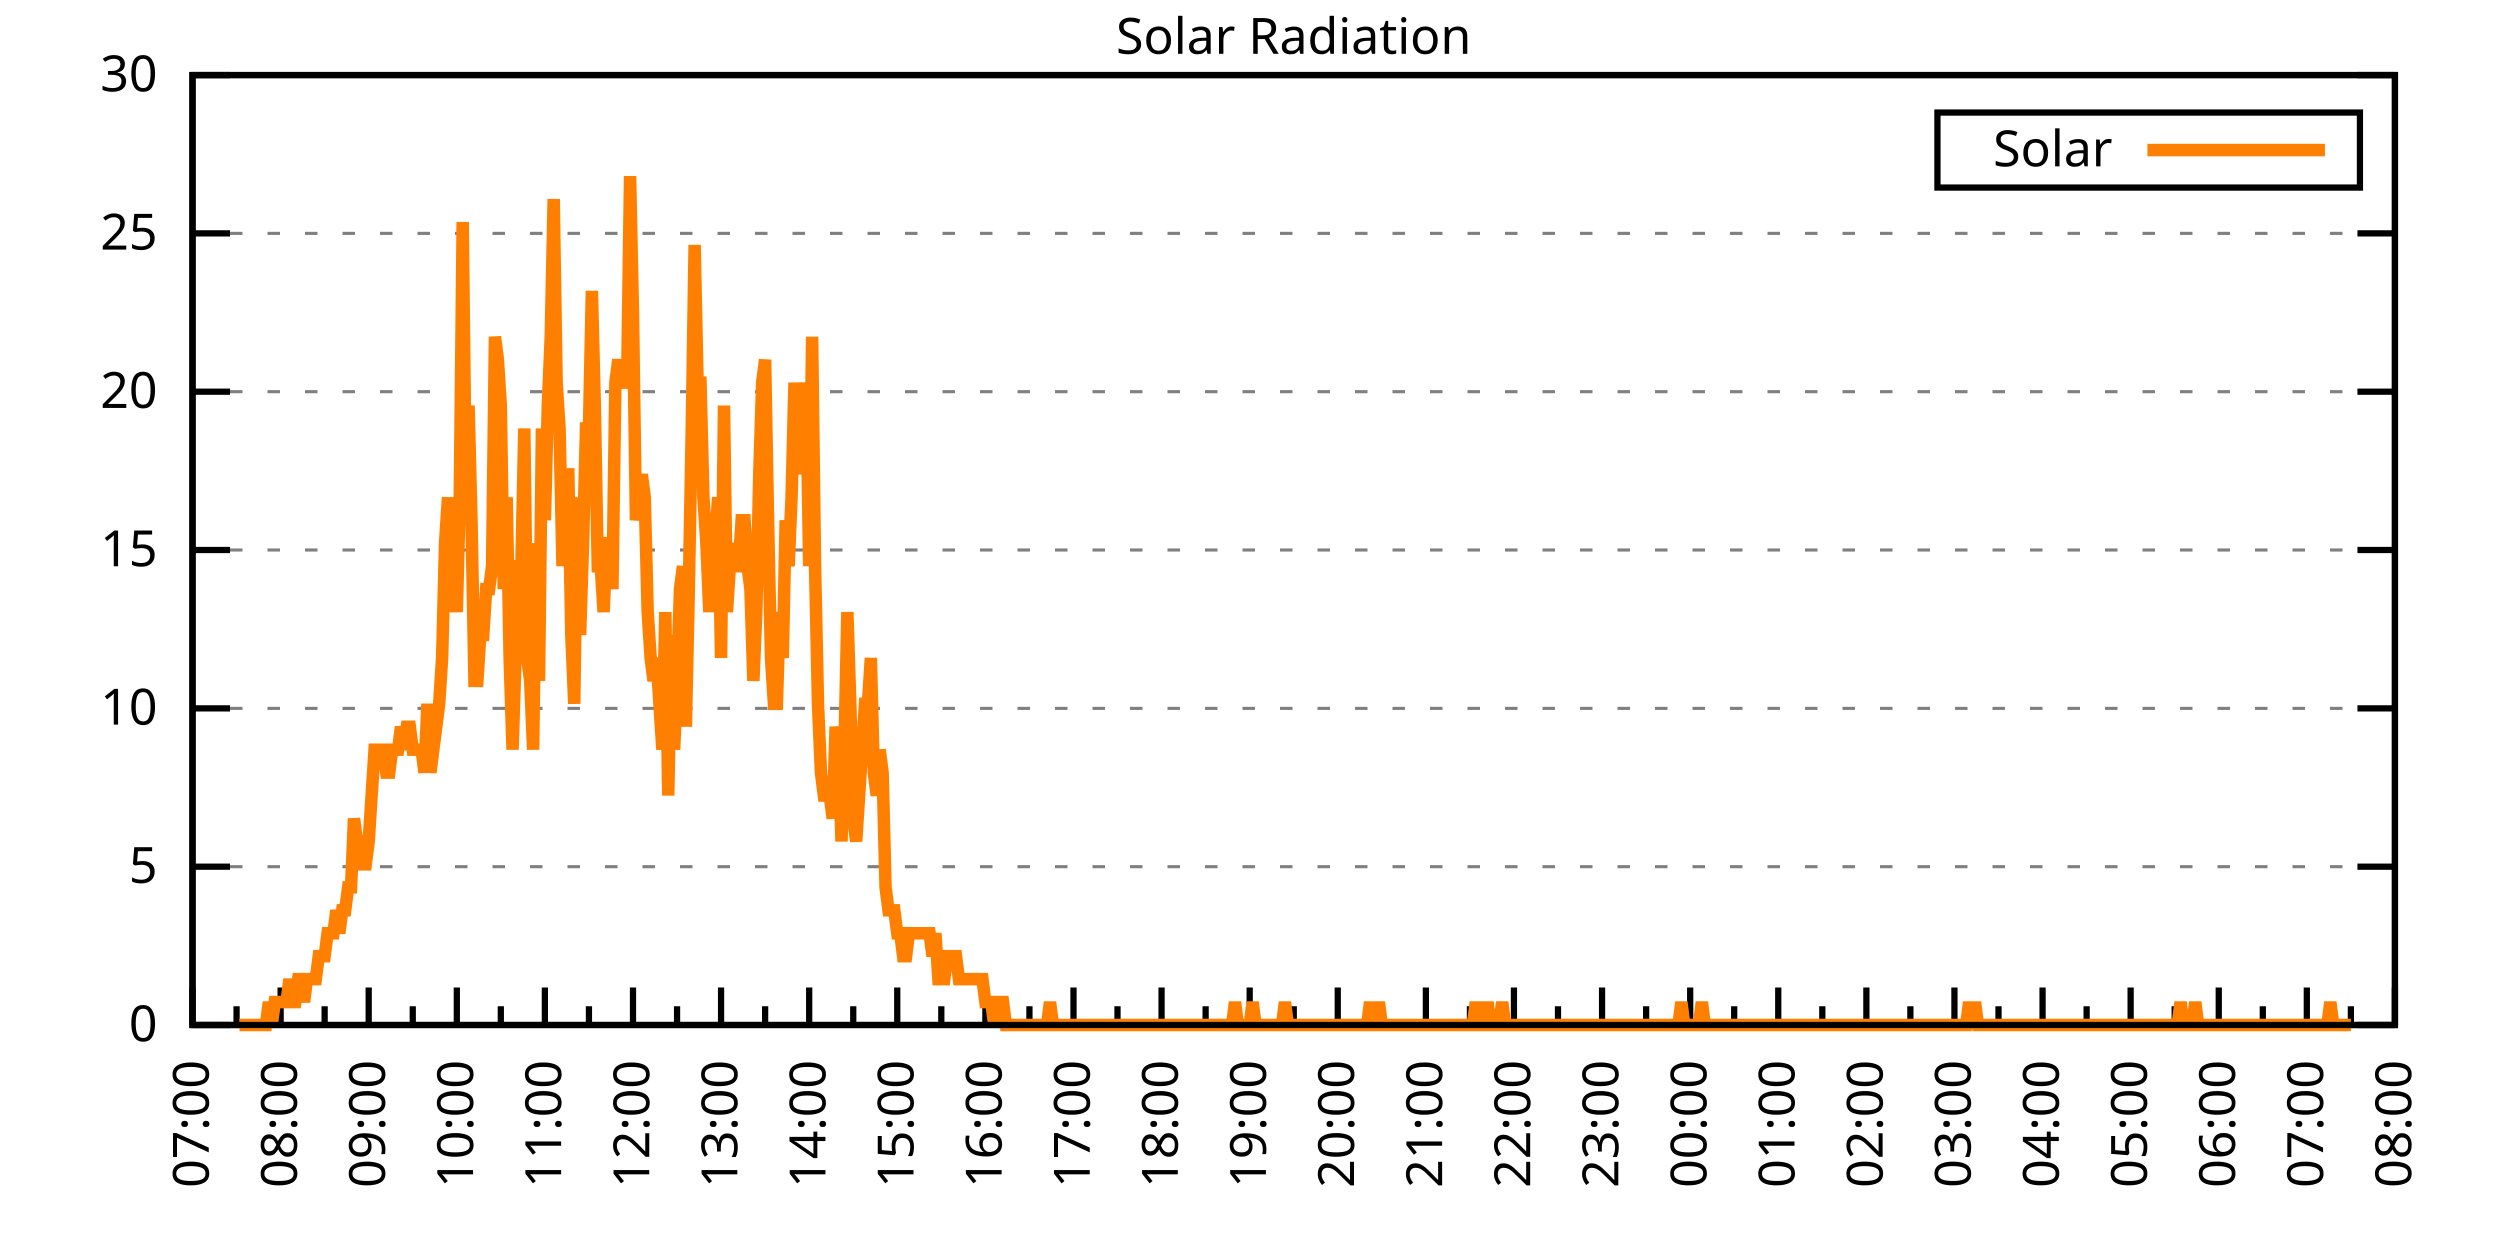
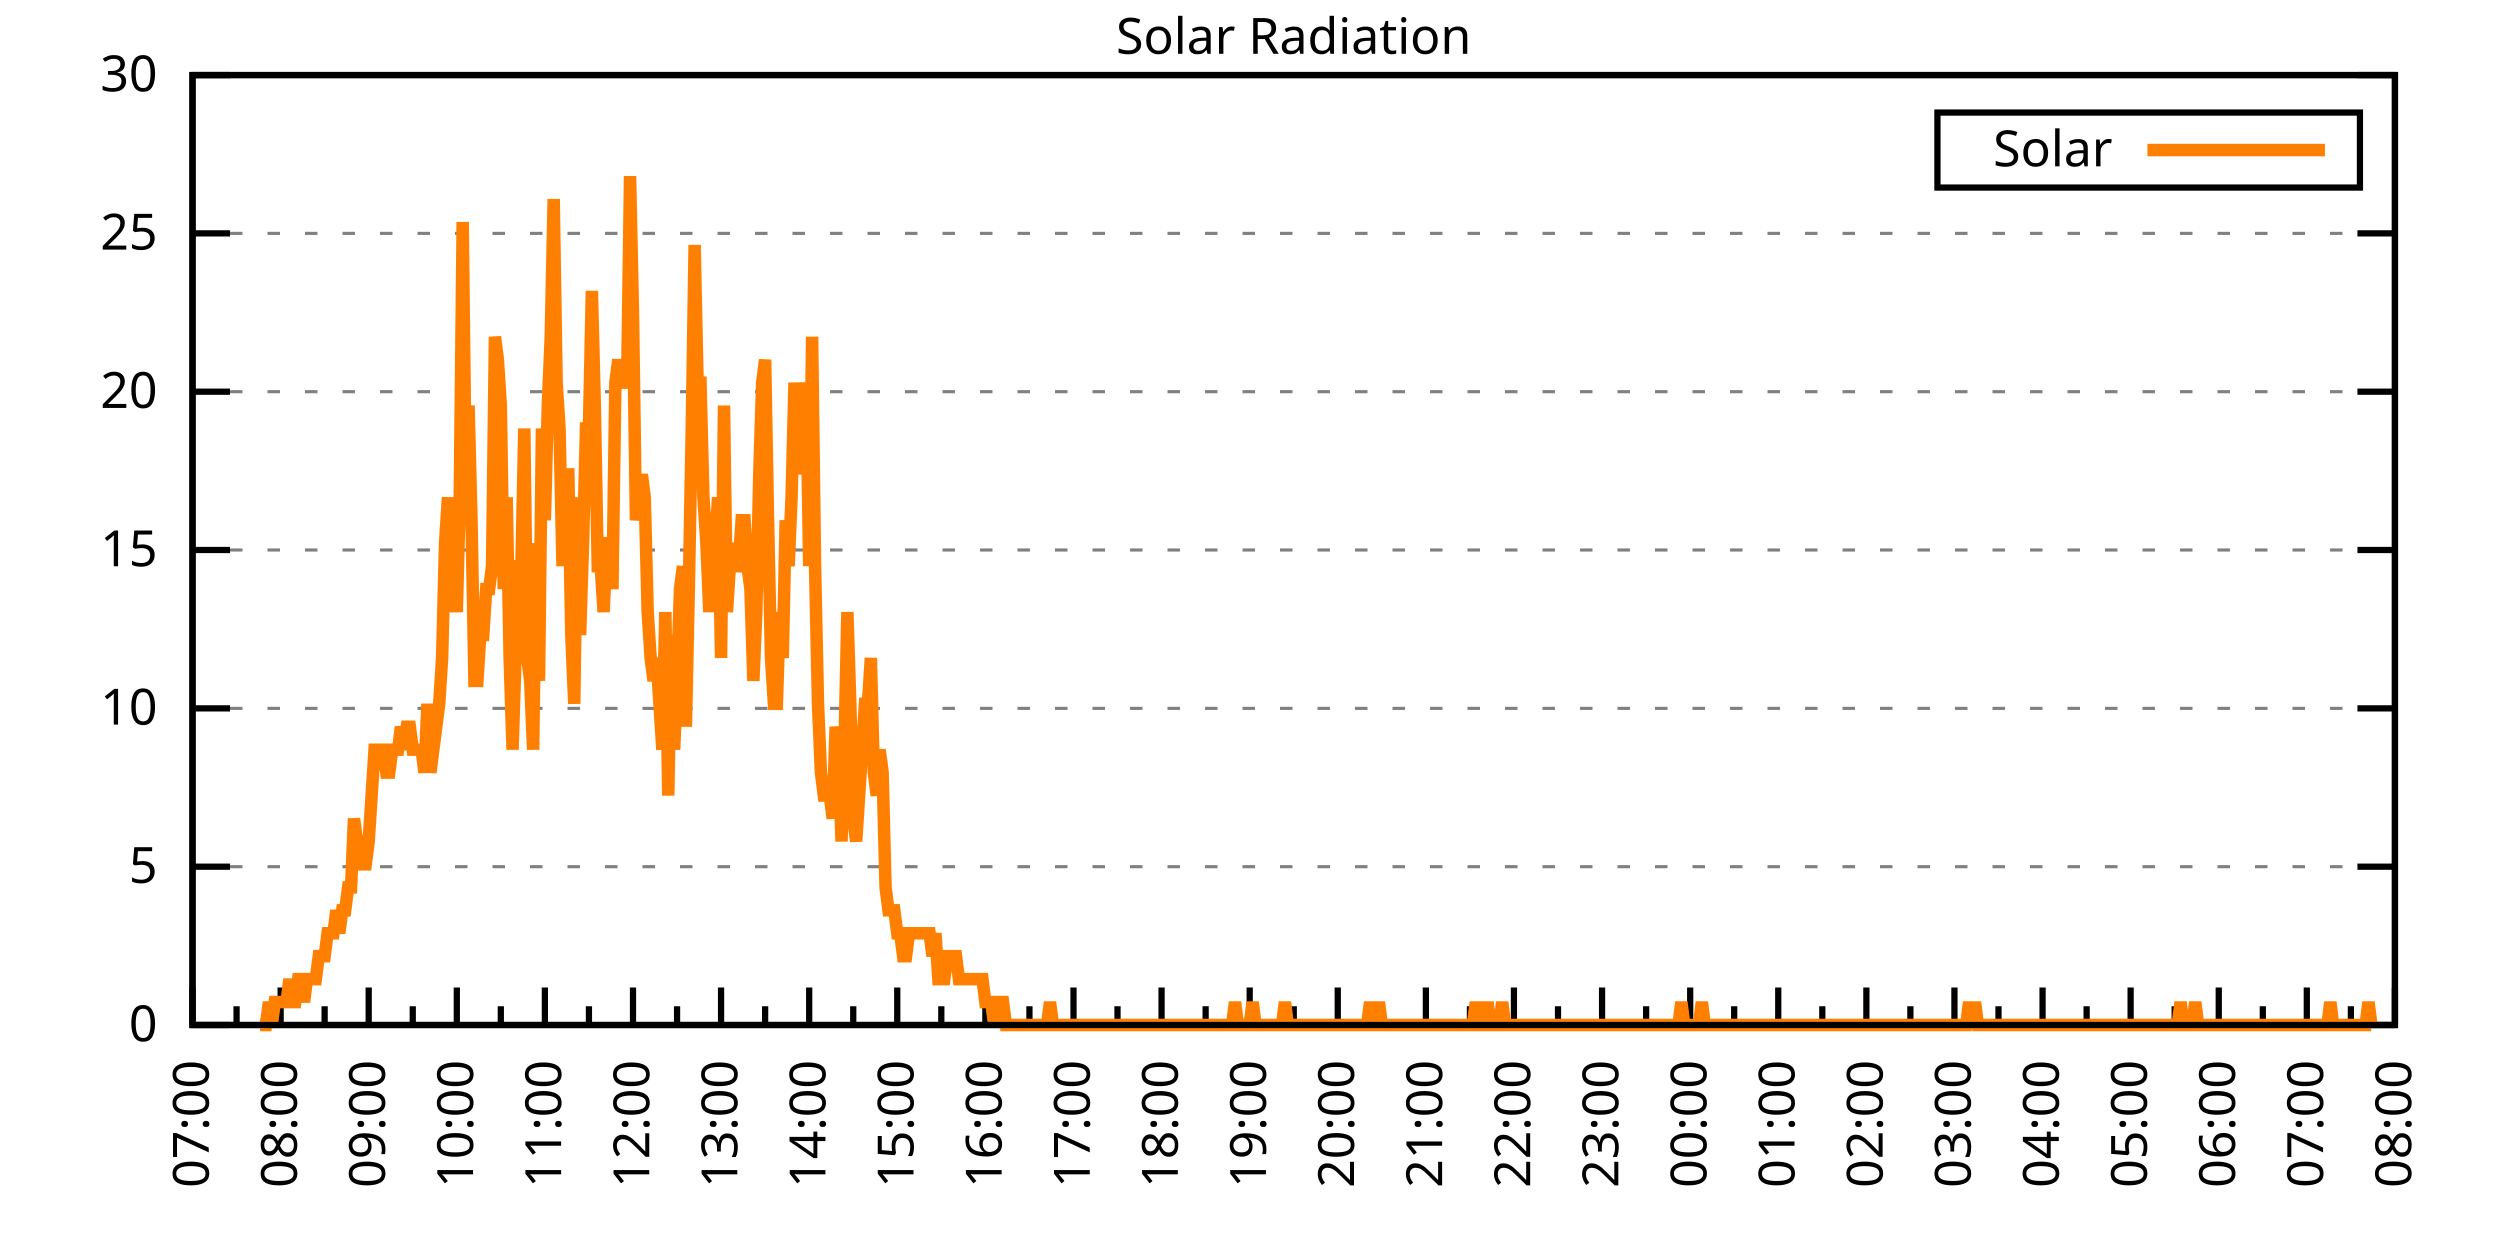
<svg xmlns="http://www.w3.org/2000/svg" xmlns:xlink="http://www.w3.org/1999/xlink" width="400" height="200" viewBox="0 0 400 200">
  <g id="gnuplot_canvas">
    <rect x="0" y="0" width="400" height="200" fill="none" />
    <defs>
      <circle id="gpDot" r="0.5" stroke-width="0.5" stroke="currentColor" />
      <path id="gpPt0" stroke-width="0.333" stroke="currentColor" d="M-1,0 h2 M0,-1 v2" />
      <path id="gpPt1" stroke-width="0.333" stroke="currentColor" d="M-1,-1 L1,1 M1,-1 L-1,1" />
      <path id="gpPt2" stroke-width="0.333" stroke="currentColor" d="M-1,0 L1,0 M0,-1 L0,1 M-1,-1 L1,1 M-1,1 L1,-1" />
      <rect id="gpPt3" stroke-width="0.333" stroke="currentColor" x="-1" y="-1" width="2" height="2" />
      <rect id="gpPt4" stroke-width="0.333" stroke="currentColor" fill="currentColor" x="-1" y="-1" width="2" height="2" />
      <circle id="gpPt5" stroke-width="0.333" stroke="currentColor" cx="0" cy="0" r="1" />
      <use xlink:href="#gpPt5" id="gpPt6" fill="currentColor" stroke="none" />
      <path id="gpPt7" stroke-width="0.333" stroke="currentColor" d="M0,-1.33 L-1.33,0.67 L1.33,0.67 z" />
      <use xlink:href="#gpPt7" id="gpPt8" fill="currentColor" stroke="none" />
      <use xlink:href="#gpPt7" id="gpPt9" stroke="currentColor" transform="rotate(180)" />
      <use xlink:href="#gpPt9" id="gpPt10" fill="currentColor" stroke="none" />
      <use xlink:href="#gpPt3" id="gpPt11" stroke="currentColor" transform="rotate(45)" />
      <use xlink:href="#gpPt11" id="gpPt12" fill="currentColor" stroke="none" />
      <path id="gpPt13" stroke-width="0.333" stroke="currentColor" d="M0,1.330 L1.265,0.411 L0.782,-1.067 L-0.782,-1.076 L-1.265,0.411 z" />
      <use xlink:href="#gpPt13" id="gpPt14" fill="currentColor" stroke="none" />
      <filter id="textbox" filterUnits="objectBoundingBox" x="0" y="0" height="1" width="1">
        <feFlood flood-color="white" flood-opacity="1" result="bgnd" />
        <feComposite in="SourceGraphic" in2="bgnd" operator="atop" />
      </filter>
      <filter id="greybox" filterUnits="objectBoundingBox" x="0" y="0" height="1" width="1">
        <feFlood flood-color="lightgrey" flood-opacity="1" result="grey" />
        <feComposite in="SourceGraphic" in2="grey" operator="atop" />
      </filter>
    </defs>
    <g fill="none" color="white" stroke="currentColor" stroke-width="1.00" stroke-linecap="butt" stroke-linejoin="miter">
</g>
    <g fill="none" color="black" stroke="currentColor" stroke-width="1.00" stroke-linecap="butt" stroke-linejoin="miter">
      <g stroke="none" shape-rendering="crispEdges">
        <polygon fill="rgb(255, 255, 255)" points="30.80,164.00 383.18,164.00 383.18,12.02 30.80,12.02 " />
      </g>
    </g>
    <g fill="none" color="black" stroke="currentColor" stroke-width="1.00" stroke-linecap="butt" stroke-linejoin="miter">
</g>
    <g fill="none" color="black" stroke="black" stroke-width="0.50" stroke-linecap="butt" stroke-linejoin="miter">
</g>
    <g fill="none" color="gray" stroke="currentColor" stroke-width="0.50" stroke-linecap="butt" stroke-linejoin="miter">
      <path stroke="gray" stroke-dasharray="2,4" class="gridline" d="M30.80,164.00 L383.19,164.00  " />
    </g>
    <g fill="none" color="gray" stroke="gray" stroke-width="1.00" stroke-linecap="butt" stroke-linejoin="miter">
</g>
    <g fill="none" color="black" stroke="currentColor" stroke-width="1.00" stroke-linecap="butt" stroke-linejoin="miter">
      <path stroke="black" d="M30.80,164.00 L36.80,164.00 M383.19,164.00 L377.19,164.00  " />
      <g transform="translate(25.20,166.60)" stroke="none" fill="black" font-family="Sans" font-size="8.00" text-anchor="end">
        <text>
          <tspan font-family="Sans"> 0</tspan>
        </text>
      </g>
    </g>
    <g fill="none" color="black" stroke="currentColor" stroke-width="1.00" stroke-linecap="butt" stroke-linejoin="miter">
</g>
    <g fill="none" color="black" stroke="black" stroke-width="0.50" stroke-linecap="butt" stroke-linejoin="miter">
</g>
    <g fill="none" color="gray" stroke="currentColor" stroke-width="0.50" stroke-linecap="butt" stroke-linejoin="miter">
      <path stroke="gray" stroke-dasharray="2,4" class="gridline" d="M30.80,138.67 L383.19,138.67  " />
    </g>
    <g fill="none" color="gray" stroke="gray" stroke-width="1.00" stroke-linecap="butt" stroke-linejoin="miter">
</g>
    <g fill="none" color="black" stroke="currentColor" stroke-width="1.00" stroke-linecap="butt" stroke-linejoin="miter">
      <path stroke="black" d="M30.80,138.67 L36.80,138.67 M383.19,138.67 L377.19,138.67  " />
      <g transform="translate(25.20,141.27)" stroke="none" fill="black" font-family="Sans" font-size="8.00" text-anchor="end">
        <text>
          <tspan font-family="Sans"> 5</tspan>
        </text>
      </g>
    </g>
    <g fill="none" color="black" stroke="currentColor" stroke-width="1.00" stroke-linecap="butt" stroke-linejoin="miter">
</g>
    <g fill="none" color="black" stroke="black" stroke-width="0.50" stroke-linecap="butt" stroke-linejoin="miter">
</g>
    <g fill="none" color="gray" stroke="currentColor" stroke-width="0.50" stroke-linecap="butt" stroke-linejoin="miter">
      <path stroke="gray" stroke-dasharray="2,4" class="gridline" d="M30.80,113.34 L383.19,113.34  " />
    </g>
    <g fill="none" color="gray" stroke="gray" stroke-width="1.00" stroke-linecap="butt" stroke-linejoin="miter">
</g>
    <g fill="none" color="black" stroke="currentColor" stroke-width="1.00" stroke-linecap="butt" stroke-linejoin="miter">
      <path stroke="black" d="M30.80,113.34 L36.80,113.34 M383.19,113.34 L377.19,113.34  " />
      <g transform="translate(25.20,115.94)" stroke="none" fill="black" font-family="Sans" font-size="8.00" text-anchor="end">
        <text>
          <tspan font-family="Sans"> 10</tspan>
        </text>
      </g>
    </g>
    <g fill="none" color="black" stroke="currentColor" stroke-width="1.00" stroke-linecap="butt" stroke-linejoin="miter">
</g>
    <g fill="none" color="black" stroke="black" stroke-width="0.50" stroke-linecap="butt" stroke-linejoin="miter">
</g>
    <g fill="none" color="gray" stroke="currentColor" stroke-width="0.50" stroke-linecap="butt" stroke-linejoin="miter">
      <path stroke="gray" stroke-dasharray="2,4" class="gridline" d="M30.80,88.00 L383.19,88.00  " />
    </g>
    <g fill="none" color="gray" stroke="gray" stroke-width="1.00" stroke-linecap="butt" stroke-linejoin="miter">
</g>
    <g fill="none" color="black" stroke="currentColor" stroke-width="1.00" stroke-linecap="butt" stroke-linejoin="miter">
      <path stroke="black" d="M30.80,88.00 L36.80,88.00 M383.19,88.00 L377.19,88.00  " />
      <g transform="translate(25.20,90.60)" stroke="none" fill="black" font-family="Sans" font-size="8.00" text-anchor="end">
        <text>
          <tspan font-family="Sans"> 15</tspan>
        </text>
      </g>
    </g>
    <g fill="none" color="black" stroke="currentColor" stroke-width="1.00" stroke-linecap="butt" stroke-linejoin="miter">
</g>
    <g fill="none" color="black" stroke="black" stroke-width="0.50" stroke-linecap="butt" stroke-linejoin="miter">
</g>
    <g fill="none" color="gray" stroke="currentColor" stroke-width="0.50" stroke-linecap="butt" stroke-linejoin="miter">
      <path stroke="gray" stroke-dasharray="2,4" class="gridline" d="M30.80,62.67 L383.19,62.67  " />
    </g>
    <g fill="none" color="gray" stroke="gray" stroke-width="1.00" stroke-linecap="butt" stroke-linejoin="miter">
</g>
    <g fill="none" color="black" stroke="currentColor" stroke-width="1.00" stroke-linecap="butt" stroke-linejoin="miter">
      <path stroke="black" d="M30.80,62.67 L36.80,62.67 M383.19,62.67 L377.19,62.67  " />
      <g transform="translate(25.20,65.27)" stroke="none" fill="black" font-family="Sans" font-size="8.00" text-anchor="end">
        <text>
          <tspan font-family="Sans"> 20</tspan>
        </text>
      </g>
    </g>
    <g fill="none" color="black" stroke="currentColor" stroke-width="1.00" stroke-linecap="butt" stroke-linejoin="miter">
</g>
    <g fill="none" color="black" stroke="black" stroke-width="0.50" stroke-linecap="butt" stroke-linejoin="miter">
</g>
    <g fill="none" color="gray" stroke="currentColor" stroke-width="0.50" stroke-linecap="butt" stroke-linejoin="miter">
      <path stroke="gray" stroke-dasharray="2,4" class="gridline" d="M30.80,37.34 L383.19,37.34  " />
    </g>
    <g fill="none" color="gray" stroke="gray" stroke-width="1.00" stroke-linecap="butt" stroke-linejoin="miter">
</g>
    <g fill="none" color="black" stroke="currentColor" stroke-width="1.00" stroke-linecap="butt" stroke-linejoin="miter">
      <path stroke="black" d="M30.80,37.34 L36.80,37.34 M383.19,37.34 L377.19,37.34  " />
      <g transform="translate(25.20,39.94)" stroke="none" fill="black" font-family="Sans" font-size="8.00" text-anchor="end">
        <text>
          <tspan font-family="Sans"> 25</tspan>
        </text>
      </g>
    </g>
    <g fill="none" color="black" stroke="currentColor" stroke-width="1.00" stroke-linecap="butt" stroke-linejoin="miter">
</g>
    <g fill="none" color="black" stroke="black" stroke-width="0.50" stroke-linecap="butt" stroke-linejoin="miter">
</g>
    <g fill="none" color="gray" stroke="currentColor" stroke-width="0.50" stroke-linecap="butt" stroke-linejoin="miter">
      <path stroke="gray" stroke-dasharray="2,4" class="gridline" d="M30.80,12.01 L383.19,12.01  " />
    </g>
    <g fill="none" color="gray" stroke="gray" stroke-width="1.00" stroke-linecap="butt" stroke-linejoin="miter">
</g>
    <g fill="none" color="black" stroke="currentColor" stroke-width="1.00" stroke-linecap="butt" stroke-linejoin="miter">
      <path stroke="black" d="M30.80,12.01 L36.80,12.01 M383.19,12.01 L377.19,12.01  " />
      <g transform="translate(25.20,14.61)" stroke="none" fill="black" font-family="Sans" font-size="8.00" text-anchor="end">
        <text>
          <tspan font-family="Sans"> 30</tspan>
        </text>
      </g>
    </g>
    <g fill="none" color="black" stroke="currentColor" stroke-width="1.00" stroke-linecap="butt" stroke-linejoin="miter">
      <path stroke="black" d="M30.80,164.00 L30.80,158.00  " />
      <g transform="translate(33.40,169.60) rotate(270)" stroke="none" fill="black" font-family="Sans" font-size="8.00" text-anchor="end">
        <text>
          <tspan font-family="Sans">07:00</tspan>
        </text>
      </g>
    </g>
    <g fill="none" color="black" stroke="currentColor" stroke-width="1.00" stroke-linecap="butt" stroke-linejoin="miter">
      <path stroke="black" d="M37.85,164.00 L37.85,161.00 M44.90,164.00 L44.90,158.00  " />
      <g transform="translate(47.50,169.60) rotate(270)" stroke="none" fill="black" font-family="Sans" font-size="8.00" text-anchor="end">
        <text>
          <tspan font-family="Sans">08:00</tspan>
        </text>
      </g>
    </g>
    <g fill="none" color="black" stroke="currentColor" stroke-width="1.00" stroke-linecap="butt" stroke-linejoin="miter">
      <path stroke="black" d="M51.94,164.00 L51.94,161.00 M58.99,164.00 L58.99,158.00  " />
      <g transform="translate(61.59,169.60) rotate(270)" stroke="none" fill="black" font-family="Sans" font-size="8.00" text-anchor="end">
        <text>
          <tspan font-family="Sans">09:00</tspan>
        </text>
      </g>
    </g>
    <g fill="none" color="black" stroke="currentColor" stroke-width="1.00" stroke-linecap="butt" stroke-linejoin="miter">
      <path stroke="black" d="M66.04,164.00 L66.04,161.00 M73.09,164.00 L73.09,158.00  " />
      <g transform="translate(75.69,169.60) rotate(270)" stroke="none" fill="black" font-family="Sans" font-size="8.00" text-anchor="end">
        <text>
          <tspan font-family="Sans">10:00</tspan>
        </text>
      </g>
    </g>
    <g fill="none" color="black" stroke="currentColor" stroke-width="1.00" stroke-linecap="butt" stroke-linejoin="miter">
      <path stroke="black" d="M80.13,164.00 L80.13,161.00 M87.18,164.00 L87.18,158.00  " />
      <g transform="translate(89.78,169.60) rotate(270)" stroke="none" fill="black" font-family="Sans" font-size="8.00" text-anchor="end">
        <text>
          <tspan font-family="Sans">11:00</tspan>
        </text>
      </g>
    </g>
    <g fill="none" color="black" stroke="currentColor" stroke-width="1.00" stroke-linecap="butt" stroke-linejoin="miter">
      <path stroke="black" d="M94.23,164.00 L94.23,161.00 M101.28,164.00 L101.28,158.00  " />
      <g transform="translate(103.88,169.60) rotate(270)" stroke="none" fill="black" font-family="Sans" font-size="8.00" text-anchor="end">
        <text>
          <tspan font-family="Sans">12:00</tspan>
        </text>
      </g>
    </g>
    <g fill="none" color="black" stroke="currentColor" stroke-width="1.00" stroke-linecap="butt" stroke-linejoin="miter">
      <path stroke="black" d="M108.33,164.00 L108.33,161.00 M115.37,164.00 L115.37,158.00  " />
      <g transform="translate(117.97,169.60) rotate(270)" stroke="none" fill="black" font-family="Sans" font-size="8.00" text-anchor="end">
        <text>
          <tspan font-family="Sans">13:00</tspan>
        </text>
      </g>
    </g>
    <g fill="none" color="black" stroke="currentColor" stroke-width="1.00" stroke-linecap="butt" stroke-linejoin="miter">
      <path stroke="black" d="M122.42,164.00 L122.42,161.00 M129.47,164.00 L129.47,158.00  " />
      <g transform="translate(132.07,169.60) rotate(270)" stroke="none" fill="black" font-family="Sans" font-size="8.00" text-anchor="end">
        <text>
          <tspan font-family="Sans">14:00</tspan>
        </text>
      </g>
    </g>
    <g fill="none" color="black" stroke="currentColor" stroke-width="1.00" stroke-linecap="butt" stroke-linejoin="miter">
      <path stroke="black" d="M136.52,164.00 L136.52,161.00 M143.56,164.00 L143.56,158.00  " />
      <g transform="translate(146.16,169.60) rotate(270)" stroke="none" fill="black" font-family="Sans" font-size="8.00" text-anchor="end">
        <text>
          <tspan font-family="Sans">15:00</tspan>
        </text>
      </g>
    </g>
    <g fill="none" color="black" stroke="currentColor" stroke-width="1.00" stroke-linecap="butt" stroke-linejoin="miter">
      <path stroke="black" d="M150.61,164.00 L150.61,161.00 M157.66,164.00 L157.66,158.00  " />
      <g transform="translate(160.26,169.60) rotate(270)" stroke="none" fill="black" font-family="Sans" font-size="8.00" text-anchor="end">
        <text>
          <tspan font-family="Sans">16:00</tspan>
        </text>
      </g>
    </g>
    <g fill="none" color="black" stroke="currentColor" stroke-width="1.00" stroke-linecap="butt" stroke-linejoin="miter">
      <path stroke="black" d="M164.71,164.00 L164.71,161.00 M171.76,164.00 L171.76,158.00  " />
      <g transform="translate(174.36,169.60) rotate(270)" stroke="none" fill="black" font-family="Sans" font-size="8.00" text-anchor="end">
        <text>
          <tspan font-family="Sans">17:00</tspan>
        </text>
      </g>
    </g>
    <g fill="none" color="black" stroke="currentColor" stroke-width="1.00" stroke-linecap="butt" stroke-linejoin="miter">
      <path stroke="black" d="M178.80,164.00 L178.80,161.00 M185.85,164.00 L185.85,158.00  " />
      <g transform="translate(188.45,169.60) rotate(270)" stroke="none" fill="black" font-family="Sans" font-size="8.00" text-anchor="end">
        <text>
          <tspan font-family="Sans">18:00</tspan>
        </text>
      </g>
    </g>
    <g fill="none" color="black" stroke="currentColor" stroke-width="1.00" stroke-linecap="butt" stroke-linejoin="miter">
      <path stroke="black" d="M192.90,164.00 L192.90,161.00 M199.95,164.00 L199.95,158.00  " />
      <g transform="translate(202.55,169.60) rotate(270)" stroke="none" fill="black" font-family="Sans" font-size="8.00" text-anchor="end">
        <text>
          <tspan font-family="Sans">19:00</tspan>
        </text>
      </g>
    </g>
    <g fill="none" color="black" stroke="currentColor" stroke-width="1.00" stroke-linecap="butt" stroke-linejoin="miter">
      <path stroke="black" d="M207.00,164.00 L207.00,161.00 M214.04,164.00 L214.04,158.00  " />
      <g transform="translate(216.64,169.60) rotate(270)" stroke="none" fill="black" font-family="Sans" font-size="8.00" text-anchor="end">
        <text>
          <tspan font-family="Sans">20:00</tspan>
        </text>
      </g>
    </g>
    <g fill="none" color="black" stroke="currentColor" stroke-width="1.00" stroke-linecap="butt" stroke-linejoin="miter">
      <path stroke="black" d="M221.09,164.00 L221.09,161.00 M228.14,164.00 L228.14,158.00  " />
      <g transform="translate(230.74,169.60) rotate(270)" stroke="none" fill="black" font-family="Sans" font-size="8.00" text-anchor="end">
        <text>
          <tspan font-family="Sans">21:00</tspan>
        </text>
      </g>
    </g>
    <g fill="none" color="black" stroke="currentColor" stroke-width="1.00" stroke-linecap="butt" stroke-linejoin="miter">
      <path stroke="black" d="M235.19,164.00 L235.19,161.00 M242.23,164.00 L242.23,158.00  " />
      <g transform="translate(244.83,169.60) rotate(270)" stroke="none" fill="black" font-family="Sans" font-size="8.00" text-anchor="end">
        <text>
          <tspan font-family="Sans">22:00</tspan>
        </text>
      </g>
    </g>
    <g fill="none" color="black" stroke="currentColor" stroke-width="1.00" stroke-linecap="butt" stroke-linejoin="miter">
      <path stroke="black" d="M249.28,164.00 L249.28,161.00 M256.33,164.00 L256.33,158.00  " />
      <g transform="translate(258.93,169.60) rotate(270)" stroke="none" fill="black" font-family="Sans" font-size="8.00" text-anchor="end">
        <text>
          <tspan font-family="Sans">23:00</tspan>
        </text>
      </g>
    </g>
    <g fill="none" color="black" stroke="currentColor" stroke-width="1.00" stroke-linecap="butt" stroke-linejoin="miter">
      <path stroke="black" d="M263.38,164.00 L263.38,161.00 M270.43,164.00 L270.43,158.00  " />
      <g transform="translate(273.03,169.60) rotate(270)" stroke="none" fill="black" font-family="Sans" font-size="8.00" text-anchor="end">
        <text>
          <tspan font-family="Sans">00:00</tspan>
        </text>
      </g>
    </g>
    <g fill="none" color="black" stroke="currentColor" stroke-width="1.00" stroke-linecap="butt" stroke-linejoin="miter">
      <path stroke="black" d="M277.47,164.00 L277.47,161.00 M284.52,164.00 L284.52,158.00  " />
      <g transform="translate(287.12,169.60) rotate(270)" stroke="none" fill="black" font-family="Sans" font-size="8.00" text-anchor="end">
        <text>
          <tspan font-family="Sans">01:00</tspan>
        </text>
      </g>
    </g>
    <g fill="none" color="black" stroke="currentColor" stroke-width="1.00" stroke-linecap="butt" stroke-linejoin="miter">
      <path stroke="black" d="M291.57,164.00 L291.57,161.00 M298.62,164.00 L298.62,158.00  " />
      <g transform="translate(301.22,169.60) rotate(270)" stroke="none" fill="black" font-family="Sans" font-size="8.00" text-anchor="end">
        <text>
          <tspan font-family="Sans">02:00</tspan>
        </text>
      </g>
    </g>
    <g fill="none" color="black" stroke="currentColor" stroke-width="1.00" stroke-linecap="butt" stroke-linejoin="miter">
      <path stroke="black" d="M305.66,164.00 L305.66,161.00 M312.71,164.00 L312.71,158.00  " />
      <g transform="translate(315.31,169.60) rotate(270)" stroke="none" fill="black" font-family="Sans" font-size="8.00" text-anchor="end">
        <text>
          <tspan font-family="Sans">03:00</tspan>
        </text>
      </g>
    </g>
    <g fill="none" color="black" stroke="currentColor" stroke-width="1.00" stroke-linecap="butt" stroke-linejoin="miter">
      <path stroke="black" d="M319.76,164.00 L319.76,161.00 M326.81,164.00 L326.81,158.00  " />
      <g transform="translate(329.41,169.60) rotate(270)" stroke="none" fill="black" font-family="Sans" font-size="8.00" text-anchor="end">
        <text>
          <tspan font-family="Sans">04:00</tspan>
        </text>
      </g>
    </g>
    <g fill="none" color="black" stroke="currentColor" stroke-width="1.00" stroke-linecap="butt" stroke-linejoin="miter">
      <path stroke="black" d="M333.86,164.00 L333.86,161.00 M340.90,164.00 L340.90,158.00  " />
      <g transform="translate(343.50,169.60) rotate(270)" stroke="none" fill="black" font-family="Sans" font-size="8.00" text-anchor="end">
        <text>
          <tspan font-family="Sans">05:00</tspan>
        </text>
      </g>
    </g>
    <g fill="none" color="black" stroke="currentColor" stroke-width="1.00" stroke-linecap="butt" stroke-linejoin="miter">
      <path stroke="black" d="M347.95,164.00 L347.95,161.00 M355.00,164.00 L355.00,158.00  " />
      <g transform="translate(357.60,169.60) rotate(270)" stroke="none" fill="black" font-family="Sans" font-size="8.00" text-anchor="end">
        <text>
          <tspan font-family="Sans">06:00</tspan>
        </text>
      </g>
    </g>
    <g fill="none" color="black" stroke="currentColor" stroke-width="1.00" stroke-linecap="butt" stroke-linejoin="miter">
      <path stroke="black" d="M362.05,164.00 L362.05,161.00 M369.09,164.00 L369.09,158.00  " />
      <g transform="translate(371.69,169.60) rotate(270)" stroke="none" fill="black" font-family="Sans" font-size="8.00" text-anchor="end">
        <text>
          <tspan font-family="Sans">07:00</tspan>
        </text>
      </g>
    </g>
    <g fill="none" color="black" stroke="currentColor" stroke-width="1.00" stroke-linecap="butt" stroke-linejoin="miter">
      <path stroke="black" d="M376.14,164.00 L376.14,161.00 M383.19,164.00 L383.19,158.00  " />
      <g transform="translate(385.79,169.60) rotate(270)" stroke="none" fill="black" font-family="Sans" font-size="8.00" text-anchor="end">
        <text>
          <tspan font-family="Sans">08:00</tspan>
        </text>
      </g>
    </g>
    <g fill="none" color="black" stroke="currentColor" stroke-width="1.00" stroke-linecap="butt" stroke-linejoin="miter">
</g>
    <g fill="none" color="black" stroke="currentColor" stroke-width="1.00" stroke-linecap="butt" stroke-linejoin="miter">
      <path stroke="black" d="M30.80,12.01 L30.80,164.00 L383.19,164.00 L383.19,12.01 L30.80,12.01 Z  " />
    </g>
    <g fill="none" color="black" stroke="currentColor" stroke-width="1.00" stroke-linecap="butt" stroke-linejoin="miter">
      <g transform="translate(6.80,88.01) rotate(270)" stroke="none" fill="black" font-family="Sans" font-size="8.00" text-anchor="middle">
        <text />
      </g>
    </g>
    <g fill="none" color="black" stroke="currentColor" stroke-width="1.00" stroke-linecap="butt" stroke-linejoin="miter">
</g>
    <g fill="none" color="black" stroke="currentColor" stroke-width="1.00" stroke-linecap="butt" stroke-linejoin="miter">
      <path stroke="black" d="M309.99,30.01 L309.99,18.01 L377.59,18.01 L377.59,30.01 L309.99,30.01 Z  " />
    </g>
    <g id="Solar_Radiation_plot_1">
      <g fill="none" color="white" stroke="black" stroke-width="2.00" stroke-linecap="butt" stroke-linejoin="miter">
</g>
      <g fill="none" color="black" stroke="currentColor" stroke-width="2.00" stroke-linecap="butt" stroke-linejoin="miter">
        <g transform="translate(337.99,26.61)" stroke="none" fill="black" font-family="Sans" font-size="8.00" text-anchor="end">
          <text>
            <tspan font-family="Sans">Solar</tspan>
          </text>
        </g>
      </g>
      <g fill="none" color="black" stroke="currentColor" stroke-width="2.00" stroke-linecap="butt" stroke-linejoin="miter">
-         <path stroke="rgb(255, 127,   0)" d="M343.59,24.01 L371.99,24.01 M38.32,164.00 L38.79,164.00 L39.26,164.00 L39.73,164.00 L40.20,164.00 L40.67,164.00   L41.14,164.00 L41.61,164.00 L42.08,164.00 L42.55,164.00 L43.02,160.33 L43.49,164.00 L43.96,160.33 L44.43,160.33   L44.90,160.33 L45.37,160.33 L45.84,160.33 L46.31,156.66 L46.78,160.33 L47.24,160.33 L47.71,156.66 L48.18,156.66   L48.65,160.33 L49.12,156.66 L49.59,156.66 L50.06,156.66 L50.53,156.66 L51.00,152.99 L51.47,152.99 L51.94,152.99   L52.41,149.32 L52.88,149.32 L53.35,149.32 L53.82,145.65 L54.29,149.32 L54.76,145.65 L55.23,145.65 L55.70,141.98   L56.17,141.98 L56.64,130.96 L57.11,134.63 L57.58,134.63 L58.05,138.30 L58.52,138.30 L58.99,134.63 L59.46,127.29   L59.93,119.95 L60.40,119.95 L60.87,119.95 L61.34,119.95 L61.81,123.62 L62.28,123.62 L62.75,119.95 L63.22,119.95   L63.69,119.95 L64.16,116.28 L64.63,119.95 L65.10,116.28 L65.57,116.28 L66.04,119.95 L66.51,119.95 L66.98,119.95   L67.45,119.95 L67.92,123.62 L68.39,112.61 L68.86,123.62 L69.33,119.95 L69.80,116.28 L70.27,112.61 L70.74,105.27   L71.21,86.91 L71.68,79.57 L72.15,97.93 L72.62,90.59 L73.09,97.93 L73.56,79.57 L74.03,35.52 L74.50,75.90   L74.97,64.89 L75.44,83.24 L75.91,108.94 L76.38,108.94 L76.85,101.60 L77.32,101.60 L77.79,94.26 L78.26,94.26   L78.73,90.59 L79.19,53.88 L79.66,57.55 L80.13,64.89 L80.60,94.26 L81.07,79.57 L81.54,105.27 L82.01,119.95   L82.48,105.27 L82.95,90.59 L83.42,90.59 L83.89,68.56 L84.36,105.27 L84.83,108.94 L85.30,119.95 L85.77,86.91   L86.24,108.94 L86.71,68.56 L87.18,83.24 L87.65,64.89 L88.12,53.88 L88.59,31.85 L89.06,61.22 L89.53,68.56   L90.00,90.59 L90.47,75.90 L90.94,75.90 L91.41,101.60 L91.88,112.61 L92.35,79.57 L92.82,101.60 L93.29,86.91   L93.76,68.56 L94.23,68.56 L94.70,46.54 L95.17,64.89 L95.64,90.59 L96.11,90.59 L96.58,97.93 L97.05,86.91   L97.52,86.91 L97.99,94.26 L98.46,61.22 L98.93,57.55 L99.40,61.22 L99.87,61.22 L100.34,61.22 L100.81,28.18   L101.28,50.21 L101.75,83.24 L102.22,79.57 L102.69,75.90 L103.16,79.57 L103.63,97.93 L104.10,105.27 L104.57,108.94   L105.04,105.27 L105.51,112.61 L105.98,119.95 L106.45,97.93 L106.92,127.29 L107.39,101.60 L107.86,119.95 L108.33,108.94   L108.80,94.26 L109.27,90.59 L109.74,116.28 L110.21,94.26 L110.68,68.56 L111.14,39.19 L111.61,61.22 L112.08,61.22   L112.55,79.57 L113.02,86.91 L113.49,97.93 L113.96,86.91 L114.43,86.91 L114.90,79.57 L115.37,105.27 L115.84,64.89   L116.31,97.93 L116.78,90.59 L117.25,86.91 L117.72,90.59 L118.19,90.59 L118.66,83.24 L119.13,83.24 L119.60,90.59   L120.07,94.26 L120.54,108.94 L121.01,97.93 L121.48,75.90 L121.95,61.22 L122.42,57.55 L122.89,83.24 L123.36,105.27   L123.83,112.61 L124.30,112.61 L124.77,97.93 L125.24,105.27 L125.71,83.24 L126.18,90.59 L126.65,79.57 L127.12,61.22   L127.59,75.90 L128.06,61.22 L128.53,68.56 L129.00,61.22 L129.47,90.59 L129.94,53.88 L130.41,90.59 L130.88,112.61   L131.35,123.62 L131.82,127.29 L132.29,127.29 L132.76,127.29 L133.23,130.96 L133.70,116.28 L134.17,119.95 L134.64,134.63   L135.11,119.95 L135.58,97.93 L136.05,112.61 L136.52,130.96 L136.99,134.63 L137.46,127.29 L137.93,119.95 L138.40,112.61   L138.87,112.61 L139.34,105.27 L139.81,123.62 L140.28,127.29 L140.75,119.95 L141.22,123.62 L141.69,141.98 L142.16,145.65   L142.63,145.65 L143.09,145.65 L143.56,149.32 L144.03,149.32 L144.50,152.99 L144.97,152.99 L145.44,149.32 L145.91,149.32   L146.38,149.32 L146.85,149.32 L147.32,149.32 L147.79,149.32 L148.26,149.32 L148.73,149.32 L149.20,152.99 L149.67,149.32   L150.14,156.66 L150.61,156.66 L151.08,156.66 L151.55,152.99 L152.02,152.99 L152.49,152.99 L152.96,152.99 L153.43,156.66   L153.90,156.66 L154.37,156.66 L154.84,156.66 L155.31,156.66 L155.78,156.66 L156.25,156.66 L156.72,156.66 L157.19,156.66   L157.66,160.33 L158.13,160.33 L158.60,160.33 L159.07,164.00 L159.54,160.33 L160.01,160.33 L160.48,160.33 L160.95,164.00   L161.42,164.00 L161.89,164.00 L162.36,164.00 L162.83,164.00 L163.30,164.00 L163.77,164.00 L164.24,164.00 L164.71,164.00   L165.18,164.00 L165.65,164.00 L166.12,164.00 L166.59,164.00 L167.06,164.00 L167.53,164.00 L168.00,160.33 L168.47,164.00   L168.94,164.00 L169.41,164.00 L169.88,164.00 L170.35,164.00 L170.82,164.00 L171.29,164.00 L171.76,164.00 L172.23,164.00   L172.70,164.00 L173.17,164.00 L173.64,164.00 L174.11,164.00 L174.58,164.00 L175.04,164.00 L175.51,164.00 L175.98,164.00   L176.45,164.00 L176.92,164.00 L177.39,164.00 L177.86,164.00 L178.33,164.00 L178.80,164.00 L179.27,164.00 L179.74,164.00   L180.21,164.00 L180.68,164.00 L181.15,164.00 L181.62,164.00 L182.09,164.00 L182.56,164.00 L183.03,164.00 L183.50,164.00   L183.97,164.00 L184.44,164.00 L184.91,164.00 L185.38,164.00 L185.85,164.00 L186.32,164.00 L186.79,164.00 L187.26,164.00   L187.73,164.00 L188.20,164.00 L188.67,164.00 L189.14,164.00 L189.61,164.00 L190.08,164.00 L190.55,164.00 L191.02,164.00   L191.49,164.00 L191.96,164.00 L192.43,164.00 L192.90,164.00 L193.37,164.00 L193.84,164.00 L194.31,164.00 L194.78,164.00   L195.25,164.00 L195.72,164.00 L196.19,164.00 L196.66,164.00 L197.13,164.00 L197.60,160.33 L198.07,164.00 L198.54,164.00   L199.01,164.00 L199.48,164.00 L199.95,164.00 L200.42,160.33 L200.89,164.00 L201.36,164.00 L201.83,164.00 L202.30,164.00   L202.77,164.00 L203.24,164.00 L203.71,164.00 L204.18,164.00 L204.65,164.00 L205.12,164.00 L205.59,160.33 L206.06,164.00   L206.53,164.00 L207.00,164.00 L207.46,164.00 L207.93,164.00 L208.40,164.00 L208.87,164.00 L209.34,164.00 L209.81,164.00   L210.28,164.00 L210.75,164.00 L211.22,164.00 L211.69,164.00 L212.16,164.00 L212.63,164.00 L213.10,164.00 L213.57,164.00   L214.04,164.00 L214.51,164.00 L214.98,164.00 L215.45,164.00 L215.92,164.00 L216.39,164.00 L216.86,164.00 L217.33,164.00   L217.80,164.00 L218.27,164.00 L218.74,164.00 L219.21,160.33 L219.68,164.00 L220.15,164.00 L220.62,160.33 L221.09,164.00   L221.56,164.00 L222.03,164.00 L222.50,164.00 L222.97,164.00 L223.44,164.00 L223.91,164.00 L224.38,164.00 L224.85,164.00   L225.32,164.00 L225.79,164.00 L226.26,164.00 L226.73,164.00 L227.20,164.00 L227.67,164.00 L228.14,164.00 L228.61,164.00   L229.08,164.00 L229.55,164.00 L230.02,164.00 L230.49,164.00 L230.96,164.00 L231.43,164.00 L231.90,164.00 L232.37,164.00   L232.84,164.00 L233.31,164.00 L233.78,164.00 L234.25,164.00 L234.72,164.00 L235.19,164.00 L235.66,164.00 L236.13,160.33   L236.60,164.00 L237.07,164.00 L237.54,164.00 L238.01,160.33 L238.48,164.00 L238.95,164.00 L239.41,164.00 L239.88,164.00   L240.35,160.33 L240.82,164.00 L241.29,164.00 L241.76,164.00 L242.23,164.00 L242.70,164.00 L243.17,164.00 L243.64,164.00   L244.11,164.00 L244.58,164.00 L245.05,164.00 L245.52,164.00 L245.99,164.00 L246.46,164.00 L246.93,164.00 L247.40,164.00   L247.87,164.00 L248.34,164.00 L248.81,164.00 L249.28,164.00 L249.75,164.00 L250.22,164.00 L250.69,164.00 L251.16,164.00   L251.63,164.00 L252.10,164.00 L252.57,164.00 L253.04,164.00 L253.51,164.00 L253.98,164.00 L254.45,164.00 L254.92,164.00   L255.39,164.00 L255.86,164.00 L256.33,164.00 L256.80,164.00 L257.27,164.00 L257.74,164.00 L258.21,164.00 L258.68,164.00   L259.15,164.00 L259.62,164.00 L260.09,164.00 L260.56,164.00 L261.03,164.00 L261.50,164.00 L261.97,164.00 L262.44,164.00   L262.91,164.00 L263.38,164.00 L263.85,164.00 L264.32,164.00 L264.79,164.00 L265.26,164.00 L265.73,164.00 L266.20,164.00   L266.67,164.00 L267.14,164.00 L267.61,164.00 L268.08,164.00 L268.55,164.00 L269.02,160.33 L269.49,164.00 L269.96,164.00   L270.43,164.00 L270.90,164.00 L271.36,164.00 L271.83,164.00 L272.30,160.33 L272.77,164.00 L273.24,164.00 L273.71,164.00   L274.18,164.00 L274.65,164.00 L275.12,164.00 L275.59,164.00 L276.06,164.00 L276.53,164.00 L277.00,164.00 L277.47,164.00   L277.94,164.00 L278.41,164.00 L278.88,164.00 L279.35,164.00 L279.82,164.00 L280.29,164.00 L280.76,164.00 L281.23,164.00   L281.70,164.00 L282.17,164.00 L282.64,164.00 L283.11,164.00 L283.58,164.00 L284.05,164.00 L284.52,164.00 L284.99,164.00   L285.46,164.00 L285.93,164.00 L286.40,164.00 L286.87,164.00 L287.34,164.00 L287.81,164.00 L288.28,164.00 L288.75,164.00   L289.22,164.00 L289.69,164.00 L290.16,164.00 L290.63,164.00 L291.10,164.00 L291.57,164.00 L292.04,164.00 L292.51,164.00   L292.98,164.00 L293.45,164.00 L293.92,164.00 L294.39,164.00 L294.86,164.00 L295.33,164.00 L295.80,164.00 L296.27,164.00   L296.74,164.00 L297.21,164.00 L297.68,164.00 L298.15,164.00 L298.62,164.00 L299.09,164.00 L299.56,164.00 L300.03,164.00   L300.50,164.00 L300.97,164.00 L301.44,164.00 L301.91,164.00 L302.38,164.00 L302.85,164.00 L303.31,164.00 L303.78,164.00   L304.25,164.00 L304.72,164.00 L305.19,164.00 L305.66,164.00 L306.13,164.00 L306.60,164.00 L307.07,164.00 L307.54,164.00   L308.01,164.00 L308.48,164.00 L308.95,164.00 L309.42,164.00 L309.89,164.00 L310.36,164.00 L310.83,164.00 L311.30,164.00   L311.77,164.00 L312.24,164.00 L312.71,164.00 L313.18,164.00 L313.65,164.00 L314.12,164.00 L314.59,164.00 L315.06,160.33   L315.53,164.00 L316.00,160.33 L316.47,164.00 L316.94,164.00 L317.41,164.00 L317.88,164.00 L318.35,164.00 L318.82,164.00   L319.29,164.00 L319.76,164.00 L320.23,164.00 L320.70,164.00 L321.17,164.00 L321.64,164.00 L322.11,164.00 L322.58,164.00   L323.05,164.00 L323.52,164.00 L323.99,164.00 L324.46,164.00 L324.93,164.00 L325.40,164.00 L325.87,164.00 L326.34,164.00   L326.81,164.00 L327.28,164.00 L327.75,164.00 L328.22,164.00 L328.69,164.00 L329.16,164.00 L329.63,164.00 L330.10,164.00   L330.57,164.00 L331.04,164.00 L331.51,164.00 L331.98,164.00 L332.45,164.00 L332.92,164.00 L333.39,164.00 L333.86,164.00   L334.33,164.00 L334.80,164.00 L335.26,164.00 L335.73,164.00 L336.20,164.00 L336.67,164.00 L337.14,164.00 L337.61,164.00   L338.08,164.00 L338.55,164.00 L339.02,164.00 L339.49,164.00 L339.96,164.00 L340.43,164.00 L340.90,164.00 L341.37,164.00   L341.84,164.00 L342.31,164.00 L342.78,164.00 L343.25,164.00 L343.72,164.00 L344.19,164.00 L344.66,164.00 L345.13,164.00   L345.60,164.00 L346.07,164.00 L346.54,164.00 L347.01,164.00 L347.48,164.00 L347.95,164.00 L348.42,164.00 L348.89,160.33   L349.36,164.00 L349.83,164.00 L350.30,164.00 L350.77,164.00 L351.24,160.33 L351.71,164.00 L352.18,164.00 L352.65,164.00   L353.12,164.00 L353.59,164.00 L354.06,164.00 L354.53,164.00 L355.00,164.00 L355.47,164.00 L355.94,164.00 L356.41,164.00   L356.88,164.00 L357.35,164.00 L357.82,164.00 L358.29,164.00 L358.76,164.00 L359.23,164.00 L359.70,164.00 L360.17,164.00   L360.64,164.00 L361.11,164.00 L361.58,164.00 L362.05,164.00 L362.52,164.00 L362.99,164.00 L363.46,164.00 L363.93,164.00   L364.40,164.00 L364.87,164.00 L365.34,164.00 L365.81,164.00 L366.28,164.00 L366.75,164.00 L367.21,164.00 L367.68,164.00   L368.15,164.00 L368.62,164.00 L369.09,164.00 L369.56,164.00 L370.03,164.00 L370.50,164.00 L370.97,164.00 L371.44,164.00   L371.91,164.00 L372.38,164.00 L372.85,160.33 L373.32,164.00 L373.79,164.00 L374.26,164.00 L374.73,164.00 L375.20,164.00   L375.67,164.00 L376.14,164.00  " />
+         <path stroke="rgb(255, 127,   0)" d="M343.59,24.01 L371.99,24.01 M41.61,164.00 L42.08,164.00 L42.55,164.00 L43.02,160.33 L43.49,164.00 L43.96,160.33   L44.43,160.33 L44.90,160.33 L45.37,160.33 L45.84,160.33 L46.31,156.66 L46.78,160.33 L47.24,160.33 L47.71,156.66   L48.18,156.66 L48.65,160.33 L49.12,156.66 L49.59,156.66 L50.06,156.66 L50.53,156.66 L51.00,152.99 L51.47,152.99   L51.94,152.99 L52.41,149.32 L52.88,149.32 L53.35,149.32 L53.82,145.65 L54.29,149.32 L54.76,145.65 L55.23,145.65   L55.70,141.98 L56.17,141.98 L56.64,130.96 L57.11,134.63 L57.58,134.63 L58.05,138.30 L58.52,138.30 L58.99,134.63   L59.46,127.29 L59.93,119.95 L60.40,119.95 L60.87,119.95 L61.34,119.95 L61.81,123.62 L62.28,123.62 L62.75,119.95   L63.22,119.95 L63.69,119.95 L64.16,116.28 L64.63,119.95 L65.10,116.28 L65.57,116.28 L66.04,119.95 L66.51,119.95   L66.98,119.95 L67.45,119.95 L67.92,123.62 L68.39,112.61 L68.86,123.62 L69.33,119.95 L69.80,116.28 L70.27,112.61   L70.74,105.27 L71.21,86.91 L71.68,79.57 L72.15,97.93 L72.62,90.59 L73.09,97.93 L73.56,79.57 L74.03,35.52   L74.50,75.90 L74.97,64.89 L75.44,83.24 L75.91,108.94 L76.38,108.94 L76.85,101.60 L77.32,101.60 L77.79,94.26   L78.26,94.26 L78.73,90.59 L79.19,53.88 L79.66,57.55 L80.13,64.89 L80.60,94.26 L81.07,79.57 L81.54,105.27   L82.01,119.95 L82.48,105.27 L82.95,90.59 L83.42,90.59 L83.89,68.56 L84.36,105.27 L84.83,108.94 L85.30,119.95   L85.77,86.91 L86.24,108.94 L86.71,68.56 L87.18,83.24 L87.65,64.89 L88.12,53.88 L88.59,31.85 L89.06,61.22   L89.53,68.56 L90.00,90.59 L90.47,75.90 L90.94,75.90 L91.41,101.60 L91.88,112.61 L92.35,79.57 L92.82,101.60   L93.29,86.91 L93.76,68.56 L94.23,68.56 L94.70,46.54 L95.17,64.89 L95.64,90.59 L96.11,90.59 L96.58,97.93   L97.05,86.91 L97.52,86.91 L97.99,94.26 L98.46,61.22 L98.93,57.55 L99.40,61.22 L99.87,61.22 L100.34,61.22   L100.81,28.18 L101.28,50.21 L101.75,83.24 L102.22,79.57 L102.69,75.90 L103.16,79.57 L103.63,97.93 L104.10,105.27   L104.57,108.94 L105.04,105.27 L105.51,112.61 L105.98,119.95 L106.45,97.93 L106.92,127.29 L107.39,101.60 L107.86,119.95   L108.33,108.94 L108.80,94.26 L109.27,90.59 L109.74,116.28 L110.21,94.26 L110.68,68.56 L111.14,39.19 L111.61,61.22   L112.08,61.22 L112.55,79.57 L113.02,86.91 L113.49,97.93 L113.96,86.91 L114.43,86.91 L114.90,79.57 L115.37,105.27   L115.84,64.89 L116.31,97.93 L116.78,90.59 L117.25,86.91 L117.72,90.59 L118.19,90.59 L118.66,83.24 L119.13,83.24   L119.60,90.59 L120.07,94.26 L120.54,108.94 L121.01,97.93 L121.48,75.90 L121.95,61.22 L122.42,57.55 L122.89,83.24   L123.36,105.27 L123.83,112.61 L124.30,112.61 L124.77,97.93 L125.24,105.27 L125.71,83.24 L126.18,90.59 L126.65,79.57   L127.12,61.22 L127.59,75.90 L128.06,61.22 L128.53,68.56 L129.00,61.22 L129.47,90.59 L129.94,53.88 L130.41,90.59   L130.88,112.61 L131.35,123.62 L131.82,127.29 L132.29,127.29 L132.76,127.29 L133.23,130.96 L133.70,116.28 L134.17,119.95   L134.64,134.63 L135.11,119.95 L135.58,97.93 L136.05,112.61 L136.52,130.96 L136.99,134.63 L137.46,127.29 L137.93,119.95   L138.40,112.61 L138.87,112.61 L139.34,105.27 L139.81,123.62 L140.28,127.29 L140.75,119.95 L141.22,123.62 L141.69,141.98   L142.16,145.65 L142.63,145.65 L143.09,145.65 L143.56,149.32 L144.03,149.32 L144.50,152.99 L144.97,152.99 L145.44,149.32   L145.91,149.32 L146.38,149.32 L146.85,149.32 L147.32,149.32 L147.79,149.32 L148.26,149.32 L148.73,149.32 L149.20,152.99   L149.67,149.32 L150.14,156.66 L150.61,156.66 L151.08,156.66 L151.55,152.99 L152.02,152.99 L152.49,152.99 L152.96,152.99   L153.43,156.66 L153.90,156.66 L154.37,156.66 L154.84,156.66 L155.31,156.66 L155.78,156.66 L156.25,156.66 L156.72,156.66   L157.19,156.66 L157.66,160.33 L158.13,160.33 L158.60,160.33 L159.07,164.00 L159.54,160.33 L160.01,160.33 L160.48,160.33   L160.95,164.00 L161.42,164.00 L161.89,164.00 L162.36,164.00 L162.83,164.00 L163.30,164.00 L163.77,164.00 L164.24,164.00   L164.71,164.00 L165.18,164.00 L165.65,164.00 L166.12,164.00 L166.59,164.00 L167.06,164.00 L167.53,164.00 L168.00,160.33   L168.47,164.00 L168.94,164.00 L169.41,164.00 L169.88,164.00 L170.35,164.00 L170.82,164.00 L171.29,164.00 L171.76,164.00   L172.23,164.00 L172.70,164.00 L173.17,164.00 L173.64,164.00 L174.11,164.00 L174.58,164.00 L175.04,164.00 L175.51,164.00   L175.98,164.00 L176.45,164.00 L176.92,164.00 L177.39,164.00 L177.86,164.00 L178.33,164.00 L178.80,164.00 L179.27,164.00   L179.74,164.00 L180.21,164.00 L180.68,164.00 L181.15,164.00 L181.62,164.00 L182.09,164.00 L182.56,164.00 L183.03,164.00   L183.50,164.00 L183.97,164.00 L184.44,164.00 L184.91,164.00 L185.38,164.00 L185.85,164.00 L186.32,164.00 L186.79,164.00   L187.26,164.00 L187.73,164.00 L188.20,164.00 L188.67,164.00 L189.14,164.00 L189.61,164.00 L190.08,164.00 L190.55,164.00   L191.02,164.00 L191.49,164.00 L191.96,164.00 L192.43,164.00 L192.90,164.00 L193.37,164.00 L193.84,164.00 L194.31,164.00   L194.78,164.00 L195.25,164.00 L195.72,164.00 L196.19,164.00 L196.66,164.00 L197.13,164.00 L197.60,160.33 L198.07,164.00   L198.54,164.00 L199.01,164.00 L199.48,164.00 L199.95,164.00 L200.42,160.33 L200.89,164.00 L201.36,164.00 L201.83,164.00   L202.30,164.00 L202.77,164.00 L203.24,164.00 L203.71,164.00 L204.18,164.00 L204.65,164.00 L205.12,164.00 L205.59,160.33   L206.06,164.00 L206.53,164.00 L207.00,164.00 L207.46,164.00 L207.93,164.00 L208.40,164.00 L208.87,164.00 L209.34,164.00   L209.81,164.00 L210.28,164.00 L210.75,164.00 L211.22,164.00 L211.69,164.00 L212.16,164.00 L212.63,164.00 L213.10,164.00   L213.57,164.00 L214.04,164.00 L214.51,164.00 L214.98,164.00 L215.45,164.00 L215.92,164.00 L216.39,164.00 L216.86,164.00   L217.33,164.00 L217.80,164.00 L218.27,164.00 L218.74,164.00 L219.21,160.33 L219.68,164.00 L220.15,164.00 L220.62,160.33   L221.09,164.00 L221.56,164.00 L222.03,164.00 L222.50,164.00 L222.97,164.00 L223.44,164.00 L223.91,164.00 L224.38,164.00   L224.85,164.00 L225.32,164.00 L225.79,164.00 L226.26,164.00 L226.73,164.00 L227.20,164.00 L227.67,164.00 L228.14,164.00   L228.61,164.00 L229.08,164.00 L229.55,164.00 L230.02,164.00 L230.49,164.00 L230.96,164.00 L231.43,164.00 L231.90,164.00   L232.37,164.00 L232.84,164.00 L233.31,164.00 L233.78,164.00 L234.25,164.00 L234.72,164.00 L235.19,164.00 L235.66,164.00   L236.13,160.33 L236.60,164.00 L237.07,164.00 L237.54,164.00 L238.01,160.33 L238.48,164.00 L238.95,164.00 L239.41,164.00   L239.88,164.00 L240.35,160.33 L240.82,164.00 L241.29,164.00 L241.76,164.00 L242.23,164.00 L242.70,164.00 L243.17,164.00   L243.64,164.00 L244.11,164.00 L244.58,164.00 L245.05,164.00 L245.52,164.00 L245.99,164.00 L246.46,164.00 L246.93,164.00   L247.40,164.00 L247.87,164.00 L248.34,164.00 L248.81,164.00 L249.28,164.00 L249.75,164.00 L250.22,164.00 L250.69,164.00   L251.16,164.00 L251.63,164.00 L252.10,164.00 L252.57,164.00 L253.04,164.00 L253.51,164.00 L253.98,164.00 L254.45,164.00   L254.92,164.00 L255.39,164.00 L255.86,164.00 L256.33,164.00 L256.80,164.00 L257.27,164.00 L257.74,164.00 L258.21,164.00   L258.68,164.00 L259.15,164.00 L259.62,164.00 L260.09,164.00 L260.56,164.00 L261.03,164.00 L261.50,164.00 L261.97,164.00   L262.44,164.00 L262.91,164.00 L263.38,164.00 L263.85,164.00 L264.32,164.00 L264.79,164.00 L265.26,164.00 L265.73,164.00   L266.20,164.00 L266.67,164.00 L267.14,164.00 L267.61,164.00 L268.08,164.00 L268.55,164.00 L269.02,160.33 L269.49,164.00   L269.96,164.00 L270.43,164.00 L270.90,164.00 L271.36,164.00 L271.83,164.00 L272.30,160.33 L272.77,164.00 L273.24,164.00   L273.71,164.00 L274.18,164.00 L274.65,164.00 L275.12,164.00 L275.59,164.00 L276.06,164.00 L276.53,164.00 L277.00,164.00   L277.47,164.00 L277.94,164.00 L278.41,164.00 L278.88,164.00 L279.35,164.00 L279.82,164.00 L280.29,164.00 L280.76,164.00   L281.23,164.00 L281.70,164.00 L282.17,164.00 L282.64,164.00 L283.11,164.00 L283.58,164.00 L284.05,164.00 L284.52,164.00   L284.99,164.00 L285.46,164.00 L285.93,164.00 L286.40,164.00 L286.87,164.00 L287.34,164.00 L287.81,164.00 L288.28,164.00   L288.75,164.00 L289.22,164.00 L289.69,164.00 L290.16,164.00 L290.63,164.00 L291.10,164.00 L291.57,164.00 L292.04,164.00   L292.51,164.00 L292.98,164.00 L293.45,164.00 L293.92,164.00 L294.39,164.00 L294.86,164.00 L295.33,164.00 L295.80,164.00   L296.27,164.00 L296.74,164.00 L297.21,164.00 L297.68,164.00 L298.15,164.00 L298.62,164.00 L299.09,164.00 L299.56,164.00   L300.03,164.00 L300.50,164.00 L300.97,164.00 L301.44,164.00 L301.91,164.00 L302.38,164.00 L302.85,164.00 L303.31,164.00   L303.78,164.00 L304.25,164.00 L304.72,164.00 L305.19,164.00 L305.66,164.00 L306.13,164.00 L306.60,164.00 L307.07,164.00   L307.54,164.00 L308.01,164.00 L308.48,164.00 L308.95,164.00 L309.42,164.00 L309.89,164.00 L310.36,164.00 L310.83,164.00   L311.30,164.00 L311.77,164.00 L312.24,164.00 L312.71,164.00 L313.18,164.00 L313.65,164.00 L314.12,164.00 L314.59,164.00   L315.06,160.33 L315.53,164.00 L316.00,160.33 L316.47,164.00 L316.94,164.00 L317.41,164.00 L317.88,164.00 L318.35,164.00   L318.82,164.00 L319.29,164.00 L319.76,164.00 L320.23,164.00 L320.70,164.00 L321.17,164.00 L321.64,164.00 L322.11,164.00   L322.58,164.00 L323.05,164.00 L323.52,164.00 L323.99,164.00 L324.46,164.00 L324.93,164.00 L325.40,164.00 L325.87,164.00   L326.34,164.00 L326.81,164.00 L327.28,164.00 L327.75,164.00 L328.22,164.00 L328.69,164.00 L329.16,164.00 L329.63,164.00   L330.10,164.00 L330.57,164.00 L331.04,164.00 L331.51,164.00 L331.98,164.00 L332.45,164.00 L332.92,164.00 L333.39,164.00   L333.86,164.00 L334.33,164.00 L334.80,164.00 L335.26,164.00 L335.73,164.00 L336.20,164.00 L336.67,164.00 L337.14,164.00   L337.61,164.00 L338.08,164.00 L338.55,164.00 L339.02,164.00 L339.49,164.00 L339.96,164.00 L340.43,164.00 L340.90,164.00   L341.37,164.00 L341.84,164.00 L342.31,164.00 L342.78,164.00 L343.25,164.00 L343.72,164.00 L344.19,164.00 L344.66,164.00   L345.13,164.00 L345.60,164.00 L346.07,164.00 L346.54,164.00 L347.01,164.00 L347.48,164.00 L347.95,164.00 L348.42,164.00   L348.89,160.33 L349.36,164.00 L349.83,164.00 L350.30,164.00 L350.77,164.00 L351.24,160.33 L351.71,164.00 L352.18,164.00   L352.65,164.00 L353.12,164.00 L353.59,164.00 L354.06,164.00 L354.53,164.00 L355.00,164.00 L355.47,164.00 L355.94,164.00   L356.41,164.00 L356.88,164.00 L357.35,164.00 L357.82,164.00 L358.29,164.00 L358.76,164.00 L359.23,164.00 L359.70,164.00   L360.17,164.00 L360.64,164.00 L361.11,164.00 L361.58,164.00 L362.05,164.00 L362.52,164.00 L362.99,164.00 L363.46,164.00   L363.93,164.00 L364.40,164.00 L364.87,164.00 L365.34,164.00 L365.81,164.00 L366.28,164.00 L366.75,164.00 L367.21,164.00   L367.68,164.00 L368.15,164.00 L368.62,164.00 L369.09,164.00 L369.56,164.00 L370.03,164.00 L370.50,164.00 L370.97,164.00   L371.44,164.00 L371.91,164.00 L372.38,164.00 L372.85,160.33 L373.32,164.00 L373.79,164.00 L374.26,164.00 L374.73,164.00   L375.20,164.00 L375.67,164.00 L376.14,164.00 L376.61,164.00 L377.08,164.00 L377.55,164.00 L378.02,164.00 L378.49,164.00   L378.96,160.33 L379.43,164.00  " />
      </g>
    </g>
    <g fill="none" color="black" stroke="currentColor" stroke-width="2.00" stroke-linecap="butt" stroke-linejoin="miter">
</g>
    <g fill="none" color="black" stroke="black" stroke-width="1.00" stroke-linecap="butt" stroke-linejoin="miter">
</g>
    <g fill="none" color="black" stroke="currentColor" stroke-width="1.00" stroke-linecap="butt" stroke-linejoin="miter">
      <path stroke="black" d="M30.80,12.01 L30.80,164.00 L383.19,164.00 L383.19,12.01 L30.80,12.01 Z  " />
    </g>
    <g fill="none" color="black" stroke="currentColor" stroke-width="1.00" stroke-linecap="butt" stroke-linejoin="miter">
      <g transform="translate(206.99,8.61)" stroke="none" fill="black" font-family="Sans" font-size="8.00" text-anchor="middle">
        <text>
          <tspan font-family="Sans">Solar Radiation</tspan>
        </text>
      </g>
    </g>
    <g fill="none" color="black" stroke="currentColor" stroke-width="1.00" stroke-linecap="butt" stroke-linejoin="miter">
</g>
  </g>
</svg>
